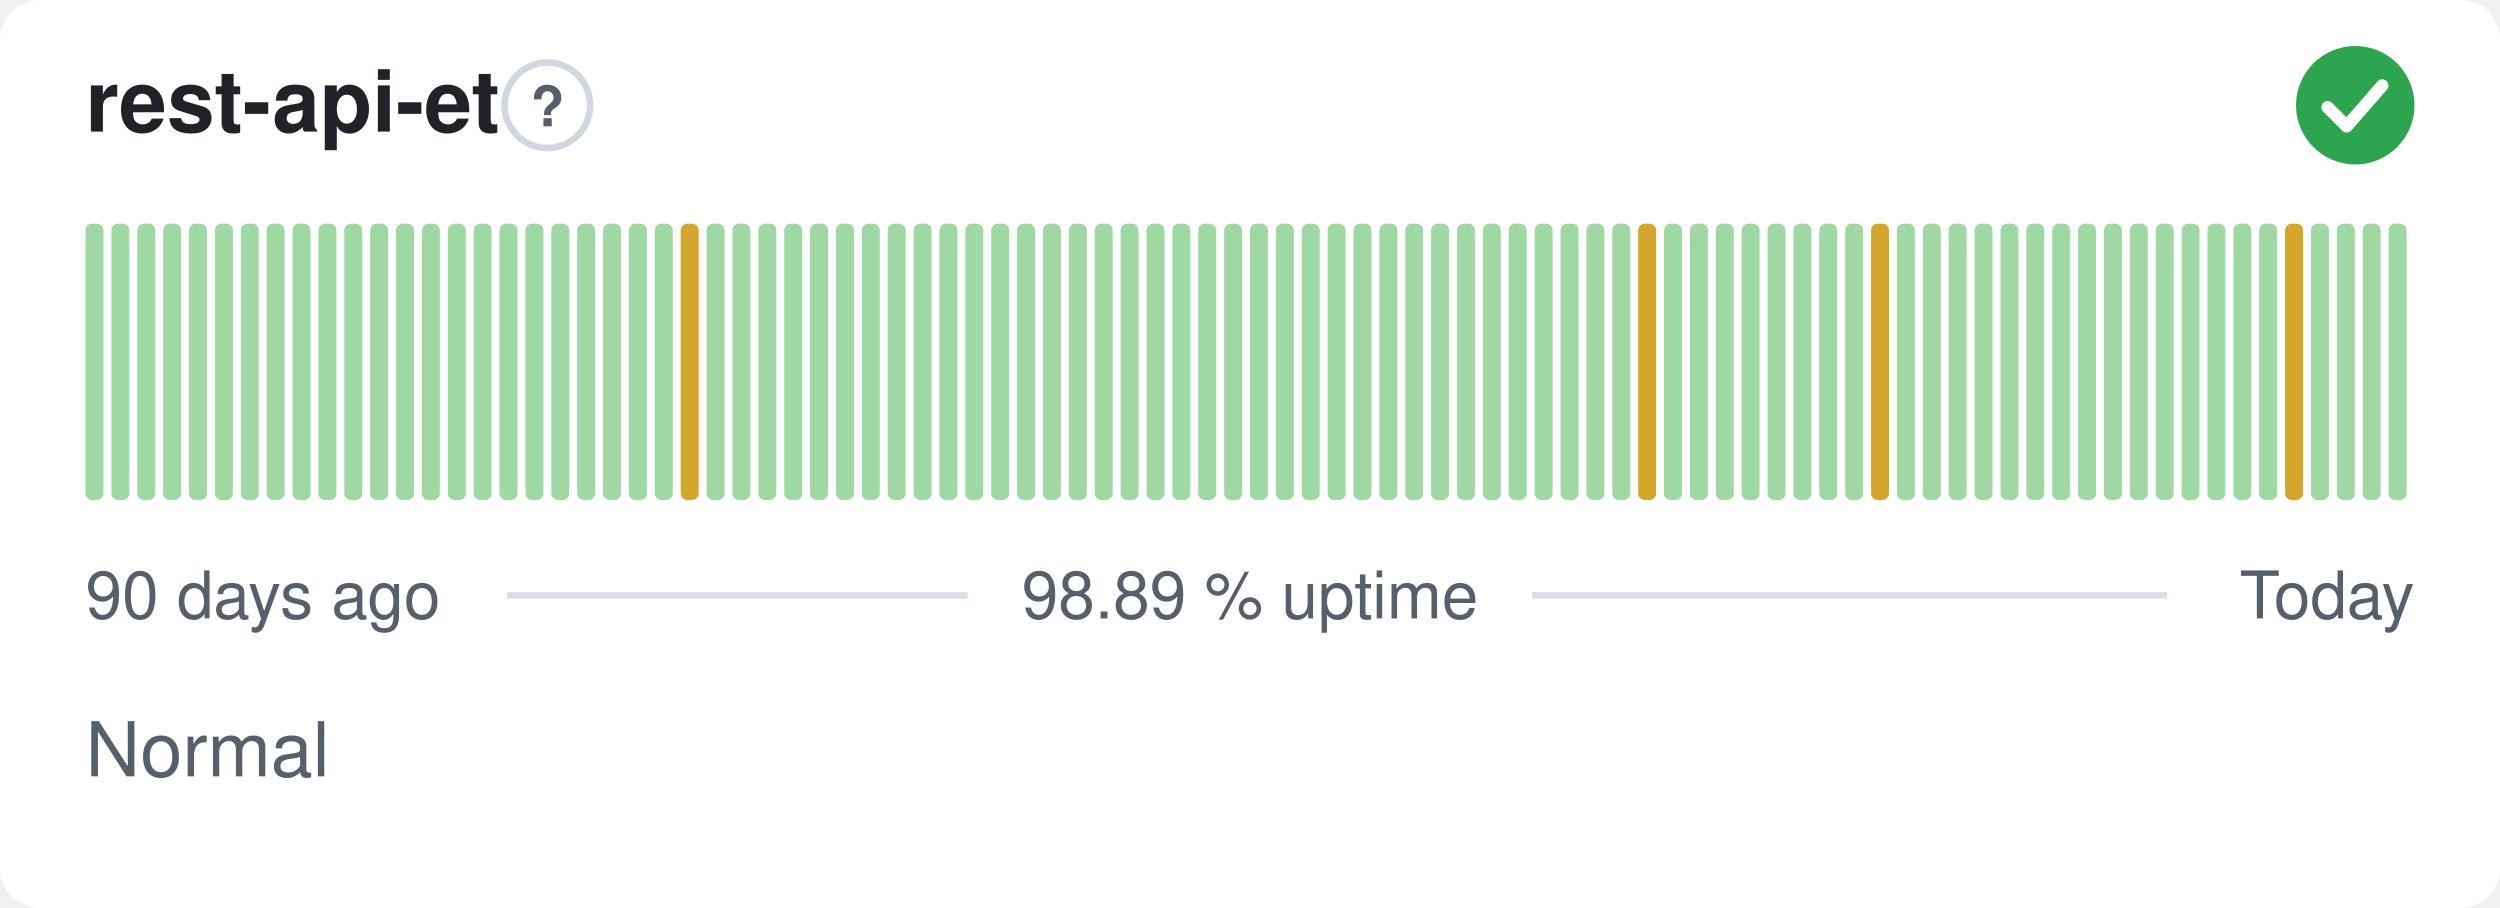
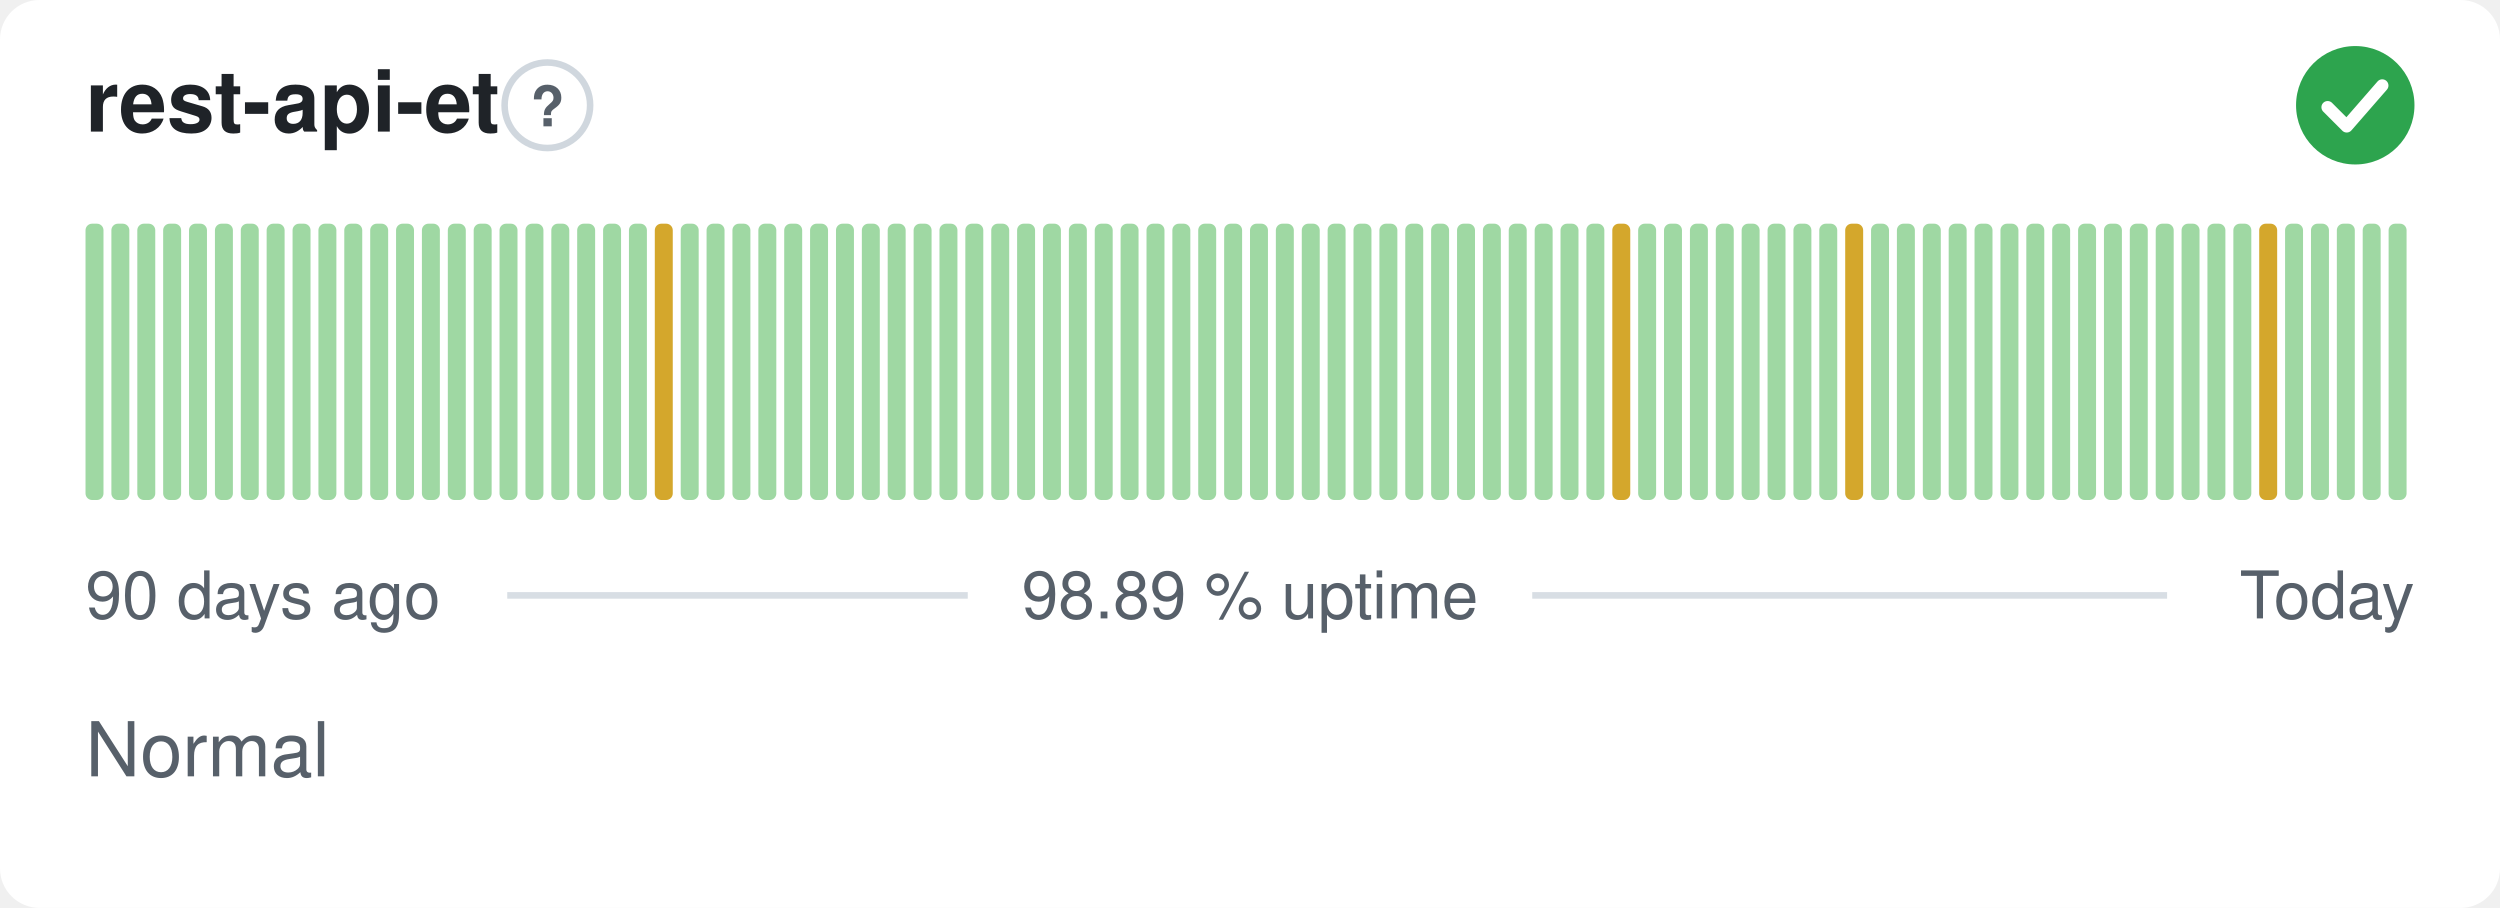
<svg xmlns="http://www.w3.org/2000/svg" width="380" height="138" viewBox="0 0 380 138" role="img" aria-label="rest-api-et: Normal, 98.89 % uptime over the last 90 days" font-family="-apple-system,BlinkMacSystemFont,'Segoe UI',Helvetica,Arial,sans-serif">
  <style>
    @media (prefers-color-scheme: dark) {
      .bg { fill: #0d1117 }
      .title { fill: #e6edf3 }
      .muted { fill: #8b949e }
      .hint { stroke: #30363d }
      .rule { stroke: #30363d }
      .nodata { fill: #21262d }
    }
  </style>
  <rect class="bg" width="380" height="138" rx="6" fill="#ffffff" />
  <text class="title" x="13" y="20" font-size="13" font-weight="600" fill="#1f2328">rest-api-et</text>
  <circle class="hint" cx="83.2" cy="16" r="6.5" fill="none" stroke="#d0d7de" stroke-width="1" />
  <text class="muted" x="83.2" y="19.2" text-anchor="middle" font-size="8.5" font-weight="700" fill="#57606a">?</text>
  <circle cx="358" cy="16" r="9" fill="#2da44e" />
  <path d="M353.80 16.30l2.90 2.90 5.40 -6.20" fill="none" stroke="#fff" stroke-width="1.89" stroke-linecap="round" stroke-linejoin="round" />
  <rect x="13.00" y="34.00" width="2.73" height="42.00" rx="1" fill="#9fd8a3" />
  <rect x="16.93" y="34.00" width="2.73" height="42.00" rx="1" fill="#9fd8a3" />
  <rect x="20.87" y="34.00" width="2.73" height="42.00" rx="1" fill="#9fd8a3" />
  <rect x="24.80" y="34.00" width="2.73" height="42.00" rx="1" fill="#9fd8a3" />
  <rect x="28.73" y="34.00" width="2.73" height="42.00" rx="1" fill="#9fd8a3" />
  <rect x="32.67" y="34.00" width="2.73" height="42.00" rx="1" fill="#9fd8a3" />
  <rect x="36.60" y="34.00" width="2.73" height="42.00" rx="1" fill="#9fd8a3" />
  <rect x="40.53" y="34.00" width="2.73" height="42.00" rx="1" fill="#9fd8a3" />
  <rect x="44.47" y="34.00" width="2.73" height="42.00" rx="1" fill="#9fd8a3" />
  <rect x="48.40" y="34.00" width="2.73" height="42.00" rx="1" fill="#9fd8a3" />
  <rect x="52.33" y="34.00" width="2.73" height="42.00" rx="1" fill="#9fd8a3" />
  <rect x="56.27" y="34.00" width="2.73" height="42.00" rx="1" fill="#9fd8a3" />
  <rect x="60.20" y="34.00" width="2.73" height="42.00" rx="1" fill="#9fd8a3" />
  <rect x="64.13" y="34.00" width="2.73" height="42.00" rx="1" fill="#9fd8a3" />
  <rect x="68.07" y="34.00" width="2.73" height="42.00" rx="1" fill="#9fd8a3" />
  <rect x="72.00" y="34.00" width="2.73" height="42.00" rx="1" fill="#9fd8a3" />
  <rect x="75.93" y="34.00" width="2.73" height="42.00" rx="1" fill="#9fd8a3" />
  <rect x="79.87" y="34.00" width="2.73" height="42.00" rx="1" fill="#9fd8a3" />
  <rect x="83.80" y="34.00" width="2.73" height="42.00" rx="1" fill="#9fd8a3" />
  <rect x="87.73" y="34.00" width="2.73" height="42.00" rx="1" fill="#9fd8a3" />
  <rect x="91.67" y="34.00" width="2.73" height="42.00" rx="1" fill="#9fd8a3" />
  <rect x="95.60" y="34.00" width="2.73" height="42.00" rx="1" fill="#9fd8a3" />
-   <rect x="99.53" y="34.00" width="2.73" height="42.00" rx="1" fill="#9fd8a3" />
-   <rect x="103.47" y="34.00" width="2.73" height="42.00" rx="1" fill="#d4a72c" />
+   <rect x="99.53" y="34.00" width="2.73" height="42.00" rx="1" fill="#d4a72c" />
+   <rect x="103.47" y="34.00" width="2.73" height="42.00" rx="1" fill="#9fd8a3" />
  <rect x="107.40" y="34.00" width="2.73" height="42.00" rx="1" fill="#9fd8a3" />
  <rect x="111.33" y="34.00" width="2.73" height="42.00" rx="1" fill="#9fd8a3" />
  <rect x="115.27" y="34.00" width="2.73" height="42.00" rx="1" fill="#9fd8a3" />
  <rect x="119.20" y="34.00" width="2.73" height="42.00" rx="1" fill="#9fd8a3" />
  <rect x="123.13" y="34.00" width="2.73" height="42.00" rx="1" fill="#9fd8a3" />
  <rect x="127.07" y="34.00" width="2.73" height="42.00" rx="1" fill="#9fd8a3" />
  <rect x="131.00" y="34.00" width="2.73" height="42.00" rx="1" fill="#9fd8a3" />
  <rect x="134.93" y="34.00" width="2.73" height="42.00" rx="1" fill="#9fd8a3" />
  <rect x="138.87" y="34.00" width="2.73" height="42.00" rx="1" fill="#9fd8a3" />
  <rect x="142.80" y="34.00" width="2.73" height="42.00" rx="1" fill="#9fd8a3" />
  <rect x="146.73" y="34.00" width="2.73" height="42.00" rx="1" fill="#9fd8a3" />
  <rect x="150.67" y="34.00" width="2.73" height="42.00" rx="1" fill="#9fd8a3" />
  <rect x="154.60" y="34.00" width="2.73" height="42.00" rx="1" fill="#9fd8a3" />
  <rect x="158.53" y="34.00" width="2.73" height="42.00" rx="1" fill="#9fd8a3" />
  <rect x="162.47" y="34.00" width="2.73" height="42.00" rx="1" fill="#9fd8a3" />
  <rect x="166.40" y="34.00" width="2.73" height="42.00" rx="1" fill="#9fd8a3" />
  <rect x="170.33" y="34.00" width="2.73" height="42.00" rx="1" fill="#9fd8a3" />
  <rect x="174.27" y="34.00" width="2.73" height="42.00" rx="1" fill="#9fd8a3" />
  <rect x="178.20" y="34.00" width="2.73" height="42.00" rx="1" fill="#9fd8a3" />
  <rect x="182.13" y="34.00" width="2.73" height="42.00" rx="1" fill="#9fd8a3" />
  <rect x="186.07" y="34.00" width="2.73" height="42.00" rx="1" fill="#9fd8a3" />
  <rect x="190.00" y="34.00" width="2.73" height="42.00" rx="1" fill="#9fd8a3" />
  <rect x="193.93" y="34.00" width="2.73" height="42.00" rx="1" fill="#9fd8a3" />
  <rect x="197.87" y="34.00" width="2.73" height="42.00" rx="1" fill="#9fd8a3" />
  <rect x="201.80" y="34.00" width="2.73" height="42.00" rx="1" fill="#9fd8a3" />
  <rect x="205.73" y="34.00" width="2.73" height="42.00" rx="1" fill="#9fd8a3" />
  <rect x="209.67" y="34.00" width="2.73" height="42.00" rx="1" fill="#9fd8a3" />
  <rect x="213.60" y="34.00" width="2.73" height="42.00" rx="1" fill="#9fd8a3" />
  <rect x="217.53" y="34.00" width="2.73" height="42.00" rx="1" fill="#9fd8a3" />
  <rect x="221.47" y="34.00" width="2.73" height="42.00" rx="1" fill="#9fd8a3" />
  <rect x="225.40" y="34.00" width="2.73" height="42.00" rx="1" fill="#9fd8a3" />
  <rect x="229.33" y="34.00" width="2.73" height="42.00" rx="1" fill="#9fd8a3" />
  <rect x="233.27" y="34.00" width="2.73" height="42.00" rx="1" fill="#9fd8a3" />
  <rect x="237.20" y="34.00" width="2.73" height="42.00" rx="1" fill="#9fd8a3" />
  <rect x="241.13" y="34.00" width="2.73" height="42.00" rx="1" fill="#9fd8a3" />
-   <rect x="245.07" y="34.00" width="2.73" height="42.00" rx="1" fill="#9fd8a3" />
-   <rect x="249.00" y="34.00" width="2.73" height="42.00" rx="1" fill="#d4a72c" />
+   <rect x="245.07" y="34.00" width="2.73" height="42.00" rx="1" fill="#d4a72c" />
+   <rect x="249.00" y="34.00" width="2.73" height="42.00" rx="1" fill="#9fd8a3" />
  <rect x="252.93" y="34.00" width="2.73" height="42.00" rx="1" fill="#9fd8a3" />
  <rect x="256.87" y="34.00" width="2.73" height="42.00" rx="1" fill="#9fd8a3" />
  <rect x="260.80" y="34.00" width="2.73" height="42.00" rx="1" fill="#9fd8a3" />
  <rect x="264.73" y="34.00" width="2.73" height="42.00" rx="1" fill="#9fd8a3" />
  <rect x="268.67" y="34.00" width="2.73" height="42.00" rx="1" fill="#9fd8a3" />
  <rect x="272.60" y="34.00" width="2.73" height="42.00" rx="1" fill="#9fd8a3" />
  <rect x="276.53" y="34.00" width="2.73" height="42.00" rx="1" fill="#9fd8a3" />
-   <rect x="280.47" y="34.00" width="2.73" height="42.00" rx="1" fill="#9fd8a3" />
-   <rect x="284.40" y="34.00" width="2.73" height="42.00" rx="1" fill="#d4a72c" />
+   <rect x="280.47" y="34.00" width="2.73" height="42.00" rx="1" fill="#d4a72c" />
+   <rect x="284.40" y="34.00" width="2.73" height="42.00" rx="1" fill="#9fd8a3" />
  <rect x="288.33" y="34.00" width="2.73" height="42.00" rx="1" fill="#9fd8a3" />
  <rect x="292.27" y="34.00" width="2.73" height="42.00" rx="1" fill="#9fd8a3" />
  <rect x="296.20" y="34.00" width="2.73" height="42.00" rx="1" fill="#9fd8a3" />
  <rect x="300.13" y="34.00" width="2.73" height="42.00" rx="1" fill="#9fd8a3" />
  <rect x="304.07" y="34.00" width="2.73" height="42.00" rx="1" fill="#9fd8a3" />
  <rect x="308.00" y="34.00" width="2.73" height="42.00" rx="1" fill="#9fd8a3" />
  <rect x="311.93" y="34.00" width="2.73" height="42.00" rx="1" fill="#9fd8a3" />
  <rect x="315.87" y="34.00" width="2.73" height="42.00" rx="1" fill="#9fd8a3" />
  <rect x="319.80" y="34.00" width="2.73" height="42.00" rx="1" fill="#9fd8a3" />
  <rect x="323.73" y="34.00" width="2.73" height="42.00" rx="1" fill="#9fd8a3" />
  <rect x="327.67" y="34.00" width="2.73" height="42.00" rx="1" fill="#9fd8a3" />
  <rect x="331.60" y="34.00" width="2.73" height="42.00" rx="1" fill="#9fd8a3" />
  <rect x="335.53" y="34.00" width="2.73" height="42.00" rx="1" fill="#9fd8a3" />
  <rect x="339.47" y="34.00" width="2.73" height="42.00" rx="1" fill="#9fd8a3" />
-   <rect x="343.40" y="34.00" width="2.73" height="42.00" rx="1" fill="#9fd8a3" />
-   <rect x="347.33" y="34.00" width="2.73" height="42.00" rx="1" fill="#d4a72c" />
+   <rect x="343.40" y="34.00" width="2.73" height="42.00" rx="1" fill="#d4a72c" />
+   <rect x="347.33" y="34.00" width="2.73" height="42.00" rx="1" fill="#9fd8a3" />
  <rect x="351.27" y="34.00" width="2.73" height="42.00" rx="1" fill="#9fd8a3" />
  <rect x="355.20" y="34.00" width="2.73" height="42.00" rx="1" fill="#9fd8a3" />
  <rect x="359.13" y="34.00" width="2.73" height="42.00" rx="1" fill="#9fd8a3" />
  <rect x="363.07" y="34.00" width="2.73" height="42.00" rx="1" fill="#9fd8a3" />
  <text class="muted" x="13" y="94" font-size="10" fill="#57606a">90 days ago</text>
  <text class="muted" x="190" y="94" text-anchor="middle" font-size="10" fill="#57606a">98.89 % uptime</text>
  <text class="muted" x="367" y="94" text-anchor="end" font-size="10" fill="#57606a">Today</text>
  <line class="rule" x1="77.1" y1="90.5" x2="147.1" y2="90.5" stroke="#d8dee4" stroke-width="1" />
  <line class="rule" x1="232.9" y1="90.5" x2="329.4" y2="90.5" stroke="#d8dee4" stroke-width="1" />
  <text class="muted" x="13" y="118" font-size="11.5" fill="#57606a">Normal</text>
</svg>
